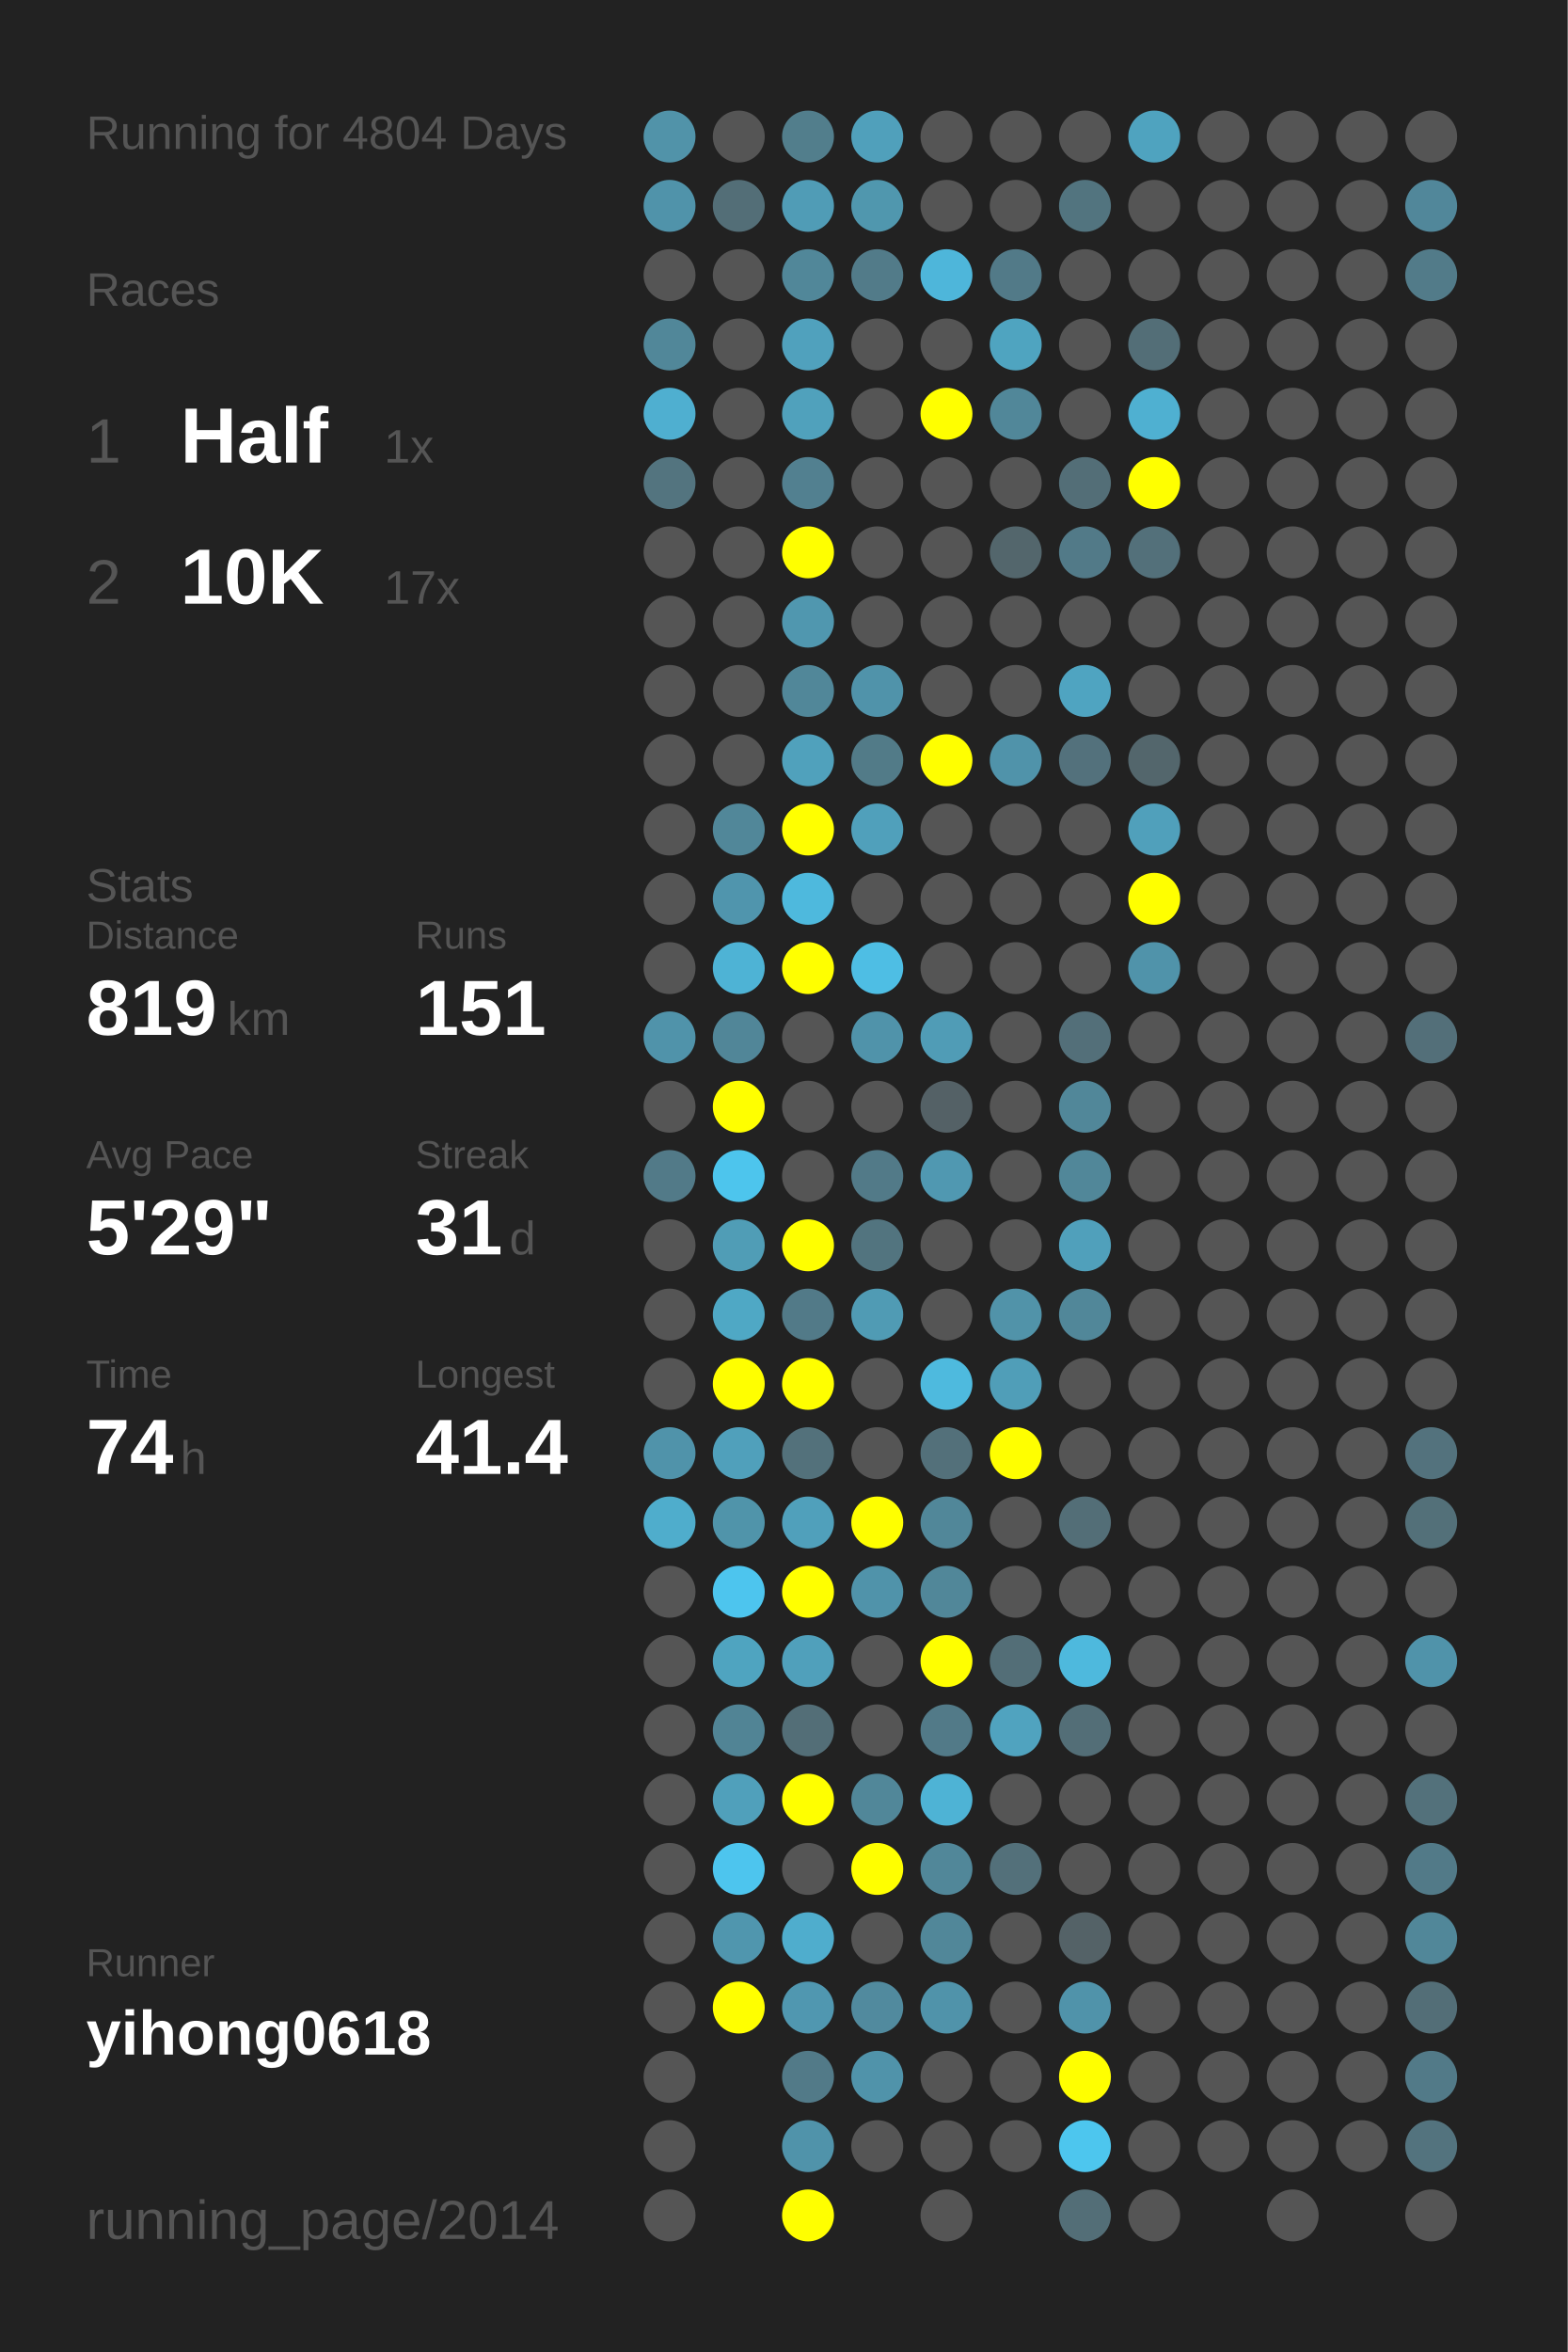
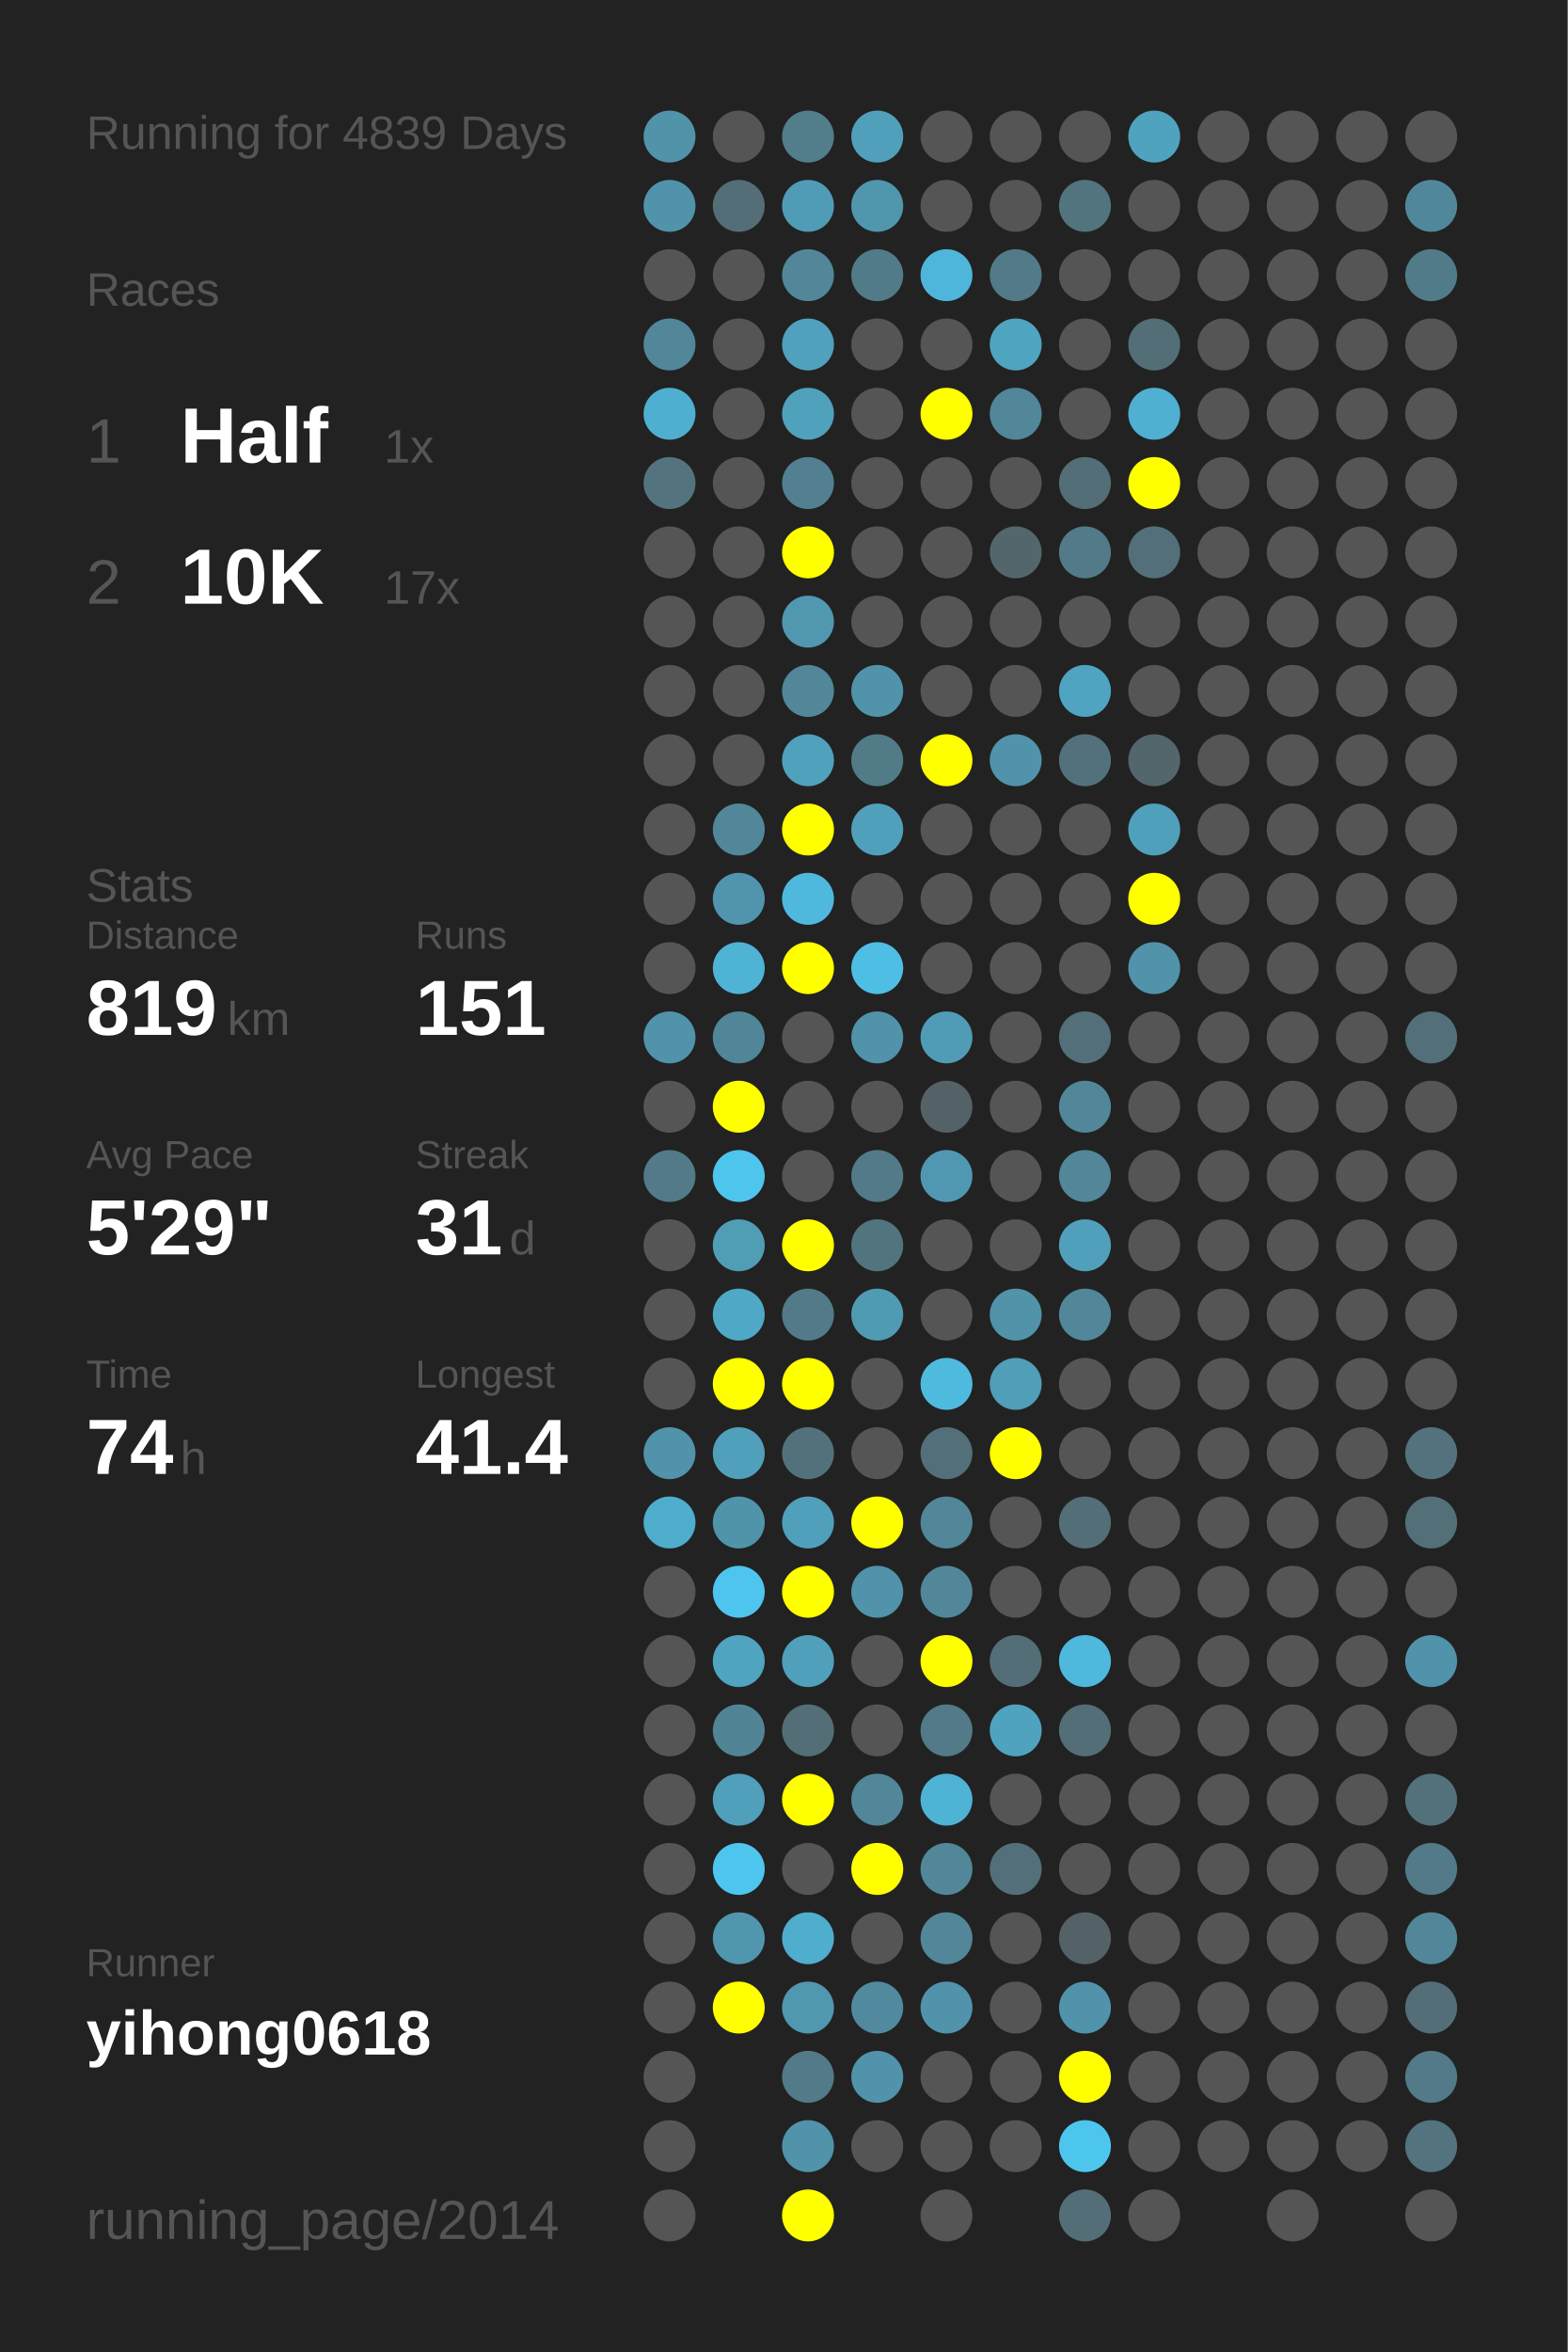
<svg xmlns="http://www.w3.org/2000/svg" baseProfile="full" height="300mm" version="1.1" viewBox="0,0,200,300" width="200mm">
  <defs />
  <rect fill="#222222" height="300" width="200" x="0" y="0" />
-   <text fill="#555555" style="font-size:6px; font-family:Arial;" x="11" y="19">Running for 4804 Days</text>
+   <text fill="#555555" style="font-size:6px; font-family:Arial;" x="11" y="19">Running for 4839 Days</text>
  <text fill="#555555" style="font-size:6px; font-family:Arial;" x="11" y="39">Races</text>
  <text fill="#555555" style="font-size:8px; font-family:Arial;" x="11" y="59">1</text>
  <text fill="#FFFFFF" style="font-size:10px; font-family:Arial; font-weight:bold;" x="23" y="59">Half</text>
  <text fill="#555555" style="font-size:6px; font-family:Arial;" x="49" y="59">1x</text>
  <text fill="#555555" style="font-size:8px; font-family:Arial;" x="11" y="77">2</text>
  <text fill="#FFFFFF" style="font-size:10px; font-family:Arial; font-weight:bold;" x="23" y="77">10K</text>
  <text fill="#555555" style="font-size:6px; font-family:Arial;" x="49" y="77">17x</text>
  <text fill="#555555" style="font-size:6px; font-family:Arial;" x="11" y="115">Stats</text>
  <text fill="#555555" style="font-size:5px; font-family:Arial;" x="11" y="121">Distance</text>
  <text fill="#FFFFFF" style="font-size:10px; font-family:Arial; font-weight:bold;" x="11" y="132">819</text>
  <text fill="#555555" style="font-size:6px; font-family:Arial;" x="29" y="132">km</text>
  <text fill="#555555" style="font-size:5px; font-family:Arial;" x="53" y="121">Runs</text>
  <text fill="#FFFFFF" style="font-size:10px; font-family:Arial; font-weight:bold;" x="53" y="132">151</text>
  <text fill="#555555" style="font-size:5px; font-family:Arial;" x="11" y="149">Avg Pace</text>
  <text fill="#FFFFFF" style="font-size:10px; font-family:Arial; font-weight:bold;" x="11" y="160">5'29"</text>
  <text fill="#555555" style="font-size:5px; font-family:Arial;" x="53" y="149">Streak</text>
  <text fill="#FFFFFF" style="font-size:10px; font-family:Arial; font-weight:bold;" x="53" y="160">31</text>
  <text fill="#555555" style="font-size:6px; font-family:Arial;" x="65" y="160">d</text>
  <text fill="#555555" style="font-size:5px; font-family:Arial;" x="11" y="177">Time</text>
  <text fill="#FFFFFF" style="font-size:10px; font-family:Arial; font-weight:bold;" x="11" y="188">74</text>
  <text fill="#555555" style="font-size:6px; font-family:Arial;" x="23" y="188">h</text>
  <text fill="#555555" style="font-size:5px; font-family:Arial;" x="53" y="177">Longest</text>
  <text fill="#FFFFFF" style="font-size:10px; font-family:Arial; font-weight:bold;" x="53" y="188">41.4</text>
  <text fill="#555555" style="font-size:5px; font-family:Arial;" x="11" y="252.065">Runner</text>
  <text fill="#FFFFFF" style="font-size:8px; font-family:Arial; font-weight:bold;" x="11" y="262.065">yihong0618</text>
  <text fill="#555555" style="font-size:7px; font-family:Arial;" x="11" y="285.581">running_page/2014</text>
  <circle cx="85.417" cy="17.419" fill="#5193a9" r="3.312" />
  <circle cx="85.417" cy="26.258" fill="#5093aa" r="3.312" />
  <circle cx="85.417" cy="35.097" fill="#555555" r="3.312" />
  <circle cx="85.417" cy="43.935" fill="#518799" r="3.312" />
  <circle cx="85.417" cy="52.774" fill="#4fafd0" r="3.312" />
  <circle cx="85.417" cy="61.613" fill="#53747f" r="3.312" />
  <circle cx="85.417" cy="70.452" fill="#555555" r="3.312" />
  <circle cx="85.417" cy="79.29" fill="#555555" r="3.312" />
  <circle cx="85.417" cy="88.129" fill="#555555" r="3.312" />
  <circle cx="85.417" cy="96.968" fill="#555555" r="3.312" />
  <circle cx="85.417" cy="105.806" fill="#555555" r="3.312" />
  <circle cx="85.417" cy="114.645" fill="#555555" r="3.312" />
  <circle cx="85.417" cy="123.484" fill="#555555" r="3.312" />
  <circle cx="85.417" cy="132.323" fill="#5093aa" r="3.312" />
  <circle cx="85.417" cy="141.161" fill="#555555" r="3.312" />
  <circle cx="85.417" cy="150" fill="#527a88" r="3.312" />
  <circle cx="85.417" cy="158.839" fill="#555555" r="3.312" />
  <circle cx="85.417" cy="167.677" fill="#555555" r="3.312" />
  <circle cx="85.417" cy="176.516" fill="#555555" r="3.312" />
  <circle cx="85.417" cy="185.355" fill="#5093aa" r="3.312" />
  <circle cx="85.417" cy="194.194" fill="#4fadcc" r="3.312" />
  <circle cx="85.417" cy="203.032" fill="#555555" r="3.312" />
  <circle cx="85.417" cy="211.871" fill="#555555" r="3.312" />
  <circle cx="85.417" cy="220.71" fill="#555555" r="3.312" />
  <circle cx="85.417" cy="229.548" fill="#555555" r="3.312" />
  <circle cx="85.417" cy="238.387" fill="#555555" r="3.312" />
  <circle cx="85.417" cy="247.226" fill="#555555" r="3.312" />
  <circle cx="85.417" cy="256.065" fill="#555555" r="3.312" />
  <circle cx="85.417" cy="264.903" fill="#555555" r="3.312" />
  <circle cx="85.417" cy="273.742" fill="#555555" r="3.312" />
  <circle cx="85.417" cy="282.581" fill="#555555" r="3.312" />
  <circle cx="94.25" cy="17.419" fill="#555555" r="3.312" />
  <circle cx="94.25" cy="26.258" fill="#536e77" r="3.312" />
  <circle cx="94.25" cy="35.097" fill="#555555" r="3.312" />
  <circle cx="94.25" cy="43.935" fill="#555555" r="3.312" />
  <circle cx="94.25" cy="52.774" fill="#555555" r="3.312" />
  <circle cx="94.25" cy="61.613" fill="#555555" r="3.312" />
  <circle cx="94.25" cy="70.452" fill="#555555" r="3.312" />
  <circle cx="94.25" cy="79.29" fill="#555555" r="3.312" />
  <circle cx="94.25" cy="88.129" fill="#555555" r="3.312" />
  <circle cx="94.25" cy="96.968" fill="#555555" r="3.312" />
  <circle cx="94.25" cy="105.806" fill="#518799" r="3.312" />
  <circle cx="94.25" cy="114.645" fill="#5095ad" r="3.312" />
  <circle cx="94.25" cy="123.484" fill="#4eb3d5" r="3.312" />
  <circle cx="94.25" cy="132.323" fill="#518698" r="3.312" />
  <circle cx="94.25" cy="141.161" fill="#FFFF00" r="3.312" />
  <circle cx="94.25" cy="150" fill="#4dc5ed" r="3.312" />
  <circle cx="94.25" cy="158.839" fill="#509db6" r="3.312" />
  <circle cx="94.25" cy="167.677" fill="#4fa8c5" r="3.312" />
  <circle cx="94.25" cy="176.516" fill="#FFFF00" r="3.312" />
  <circle cx="94.25" cy="185.355" fill="#50a0bb" r="3.312" />
  <circle cx="94.25" cy="194.194" fill="#5094aa" r="3.312" />
  <circle cx="94.25" cy="203.032" fill="#4dc5ee" r="3.312" />
  <circle cx="94.25" cy="211.871" fill="#4fa4c0" r="3.312" />
  <circle cx="94.25" cy="220.71" fill="#518495" r="3.312" />
  <circle cx="94.25" cy="229.548" fill="#50a0bb" r="3.312" />
  <circle cx="94.25" cy="238.387" fill="#4dc5ee" r="3.312" />
  <circle cx="94.25" cy="247.226" fill="#5096ae" r="3.312" />
  <circle cx="94.25" cy="256.065" fill="#FFFF00" r="3.312" />
  <circle cx="103.083" cy="17.419" fill="#527e8c" r="3.312" />
  <circle cx="103.083" cy="26.258" fill="#509cb6" r="3.312" />
  <circle cx="103.083" cy="35.097" fill="#518799" r="3.312" />
  <circle cx="103.083" cy="43.935" fill="#50a1bd" r="3.312" />
  <circle cx="103.083" cy="52.774" fill="#50a1bc" r="3.312" />
  <circle cx="103.083" cy="61.613" fill="#528090" r="3.312" />
  <circle cx="103.083" cy="70.452" fill="#FFFF00" r="3.312" />
  <circle cx="103.083" cy="79.29" fill="#5097af" r="3.312" />
  <circle cx="103.083" cy="88.129" fill="#518799" r="3.312" />
  <circle cx="103.083" cy="96.968" fill="#50a1bc" r="3.312" />
  <circle cx="103.083" cy="105.806" fill="#FFFF00" r="3.312" />
  <circle cx="103.083" cy="114.645" fill="#4eb9dd" r="3.312" />
  <circle cx="103.083" cy="123.484" fill="#FFFF00" r="3.312" />
  <circle cx="103.083" cy="132.323" fill="#555555" r="3.312" />
  <circle cx="103.083" cy="141.161" fill="#555555" r="3.312" />
  <circle cx="103.083" cy="150" fill="#555555" r="3.312" />
  <circle cx="103.083" cy="158.839" fill="#FFFF00" r="3.312" />
  <circle cx="103.083" cy="167.677" fill="#527a88" r="3.312" />
  <circle cx="103.083" cy="176.516" fill="#FFFF00" r="3.312" />
  <circle cx="103.083" cy="185.355" fill="#53717b" r="3.312" />
  <circle cx="103.083" cy="194.194" fill="#50a0bb" r="3.312" />
  <circle cx="103.083" cy="203.032" fill="#FFFF00" r="3.312" />
  <circle cx="103.083" cy="211.871" fill="#50a0bb" r="3.312" />
  <circle cx="103.083" cy="220.71" fill="#536e77" r="3.312" />
  <circle cx="103.083" cy="229.548" fill="#FFFF00" r="3.312" />
  <circle cx="103.083" cy="238.387" fill="#555555" r="3.312" />
  <circle cx="103.083" cy="247.226" fill="#4fadcd" r="3.312" />
  <circle cx="103.083" cy="256.065" fill="#5097b0" r="3.312" />
  <circle cx="103.083" cy="264.903" fill="#527a88" r="3.312" />
  <circle cx="103.083" cy="273.742" fill="#5093aa" r="3.312" />
  <circle cx="103.083" cy="282.581" fill="#FFFF00" r="3.312" />
  <circle cx="111.917" cy="17.419" fill="#50a0bb" r="3.312" />
  <circle cx="111.917" cy="26.258" fill="#5097ae" r="3.312" />
  <circle cx="111.917" cy="35.097" fill="#527b89" r="3.312" />
  <circle cx="111.917" cy="43.935" fill="#555555" r="3.312" />
  <circle cx="111.917" cy="52.774" fill="#555555" r="3.312" />
  <circle cx="111.917" cy="61.613" fill="#555555" r="3.312" />
  <circle cx="111.917" cy="70.452" fill="#555555" r="3.312" />
  <circle cx="111.917" cy="79.29" fill="#555555" r="3.312" />
  <circle cx="111.917" cy="88.129" fill="#5093aa" r="3.312" />
  <circle cx="111.917" cy="96.968" fill="#527b88" r="3.312" />
  <circle cx="111.917" cy="105.806" fill="#50a0bb" r="3.312" />
  <circle cx="111.917" cy="114.645" fill="#555555" r="3.312" />
  <circle cx="111.917" cy="123.484" fill="#4ebee4" r="3.312" />
  <circle cx="111.917" cy="132.323" fill="#5093aa" r="3.312" />
  <circle cx="111.917" cy="141.161" fill="#555555" r="3.312" />
  <circle cx="111.917" cy="150" fill="#527a88" r="3.312" />
  <circle cx="111.917" cy="158.839" fill="#52747f" r="3.312" />
  <circle cx="111.917" cy="167.677" fill="#509bb4" r="3.312" />
  <circle cx="111.917" cy="176.516" fill="#555555" r="3.312" />
  <circle cx="111.917" cy="185.355" fill="#555555" r="3.312" />
  <circle cx="111.917" cy="194.194" fill="#FFFF00" r="3.312" />
  <circle cx="111.917" cy="203.032" fill="#5093aa" r="3.312" />
  <circle cx="111.917" cy="211.871" fill="#555555" r="3.312" />
  <circle cx="111.917" cy="220.71" fill="#555555" r="3.312" />
  <circle cx="111.917" cy="229.548" fill="#518799" r="3.312" />
  <circle cx="111.917" cy="238.387" fill="#FFFF00" r="3.312" />
  <circle cx="111.917" cy="247.226" fill="#555555" r="3.312" />
  <circle cx="111.917" cy="256.065" fill="#518a9e" r="3.312" />
  <circle cx="111.917" cy="264.903" fill="#5093aa" r="3.312" />
  <circle cx="111.917" cy="273.742" fill="#555555" r="3.312" />
  <circle cx="120.75" cy="17.419" fill="#555555" r="3.312" />
  <circle cx="120.75" cy="26.258" fill="#555555" r="3.312" />
  <circle cx="120.75" cy="35.097" fill="#4eb6da" r="3.312" />
  <circle cx="120.75" cy="43.935" fill="#555555" r="3.312" />
  <circle cx="120.75" cy="52.774" fill="#FFFF00" r="3.312" />
  <circle cx="120.75" cy="61.613" fill="#555555" r="3.312" />
  <circle cx="120.75" cy="70.452" fill="#555555" r="3.312" />
  <circle cx="120.75" cy="79.29" fill="#555555" r="3.312" />
  <circle cx="120.75" cy="88.129" fill="#555555" r="3.312" />
  <circle cx="120.75" cy="96.968" fill="#FFFF00" r="3.312" />
  <circle cx="120.75" cy="105.806" fill="#555555" r="3.312" />
  <circle cx="120.75" cy="114.645" fill="#555555" r="3.312" />
  <circle cx="120.75" cy="123.484" fill="#555555" r="3.312" />
  <circle cx="120.75" cy="132.323" fill="#509cb6" r="3.312" />
  <circle cx="120.75" cy="141.161" fill="#546166" r="3.312" />
  <circle cx="120.75" cy="150" fill="#5098b1" r="3.312" />
  <circle cx="120.75" cy="158.839" fill="#555555" r="3.312" />
  <circle cx="120.75" cy="167.677" fill="#555555" r="3.312" />
  <circle cx="120.75" cy="176.516" fill="#4ebade" r="3.312" />
  <circle cx="120.75" cy="185.355" fill="#53707a" r="3.312" />
  <circle cx="120.75" cy="194.194" fill="#518799" r="3.312" />
  <circle cx="120.75" cy="203.032" fill="#518799" r="3.312" />
  <circle cx="120.75" cy="211.871" fill="#FFFF00" r="3.312" />
  <circle cx="120.75" cy="220.71" fill="#527a88" r="3.312" />
  <circle cx="120.75" cy="229.548" fill="#4eb3d5" r="3.312" />
  <circle cx="120.75" cy="238.387" fill="#518799" r="3.312" />
  <circle cx="120.75" cy="247.226" fill="#518799" r="3.312" />
  <circle cx="120.75" cy="256.065" fill="#5093aa" r="3.312" />
  <circle cx="120.75" cy="264.903" fill="#555555" r="3.312" />
  <circle cx="120.75" cy="273.742" fill="#555555" r="3.312" />
  <circle cx="120.75" cy="282.581" fill="#555555" r="3.312" />
  <circle cx="129.583" cy="17.419" fill="#555555" r="3.312" />
  <circle cx="129.583" cy="26.258" fill="#555555" r="3.312" />
  <circle cx="129.583" cy="35.097" fill="#527a88" r="3.312" />
  <circle cx="129.583" cy="43.935" fill="#4fa4c0" r="3.312" />
  <circle cx="129.583" cy="52.774" fill="#518799" r="3.312" />
  <circle cx="129.583" cy="61.613" fill="#555555" r="3.312" />
  <circle cx="129.583" cy="70.452" fill="#53666c" r="3.312" />
  <circle cx="129.583" cy="79.29" fill="#555555" r="3.312" />
  <circle cx="129.583" cy="88.129" fill="#555555" r="3.312" />
  <circle cx="129.583" cy="96.968" fill="#5093aa" r="3.312" />
  <circle cx="129.583" cy="105.806" fill="#555555" r="3.312" />
  <circle cx="129.583" cy="114.645" fill="#555555" r="3.312" />
  <circle cx="129.583" cy="123.484" fill="#555555" r="3.312" />
  <circle cx="129.583" cy="132.323" fill="#555555" r="3.312" />
  <circle cx="129.583" cy="141.161" fill="#555555" r="3.312" />
  <circle cx="129.583" cy="150" fill="#555555" r="3.312" />
  <circle cx="129.583" cy="158.839" fill="#555555" r="3.312" />
  <circle cx="129.583" cy="167.677" fill="#5193a9" r="3.312" />
  <circle cx="129.583" cy="176.516" fill="#509eb8" r="3.312" />
  <circle cx="129.583" cy="185.355" fill="#FFFF00" r="3.312" />
  <circle cx="129.583" cy="194.194" fill="#555555" r="3.312" />
  <circle cx="129.583" cy="203.032" fill="#555555" r="3.312" />
  <circle cx="129.583" cy="211.871" fill="#536e77" r="3.312" />
  <circle cx="129.583" cy="220.71" fill="#50a3bf" r="3.312" />
  <circle cx="129.583" cy="229.548" fill="#555555" r="3.312" />
  <circle cx="129.583" cy="238.387" fill="#53707a" r="3.312" />
  <circle cx="129.583" cy="247.226" fill="#555555" r="3.312" />
  <circle cx="129.583" cy="256.065" fill="#555555" r="3.312" />
  <circle cx="129.583" cy="264.903" fill="#555555" r="3.312" />
  <circle cx="129.583" cy="273.742" fill="#555555" r="3.312" />
  <circle cx="138.417" cy="17.419" fill="#555555" r="3.312" />
  <circle cx="138.417" cy="26.258" fill="#52747f" r="3.312" />
  <circle cx="138.417" cy="35.097" fill="#555555" r="3.312" />
  <circle cx="138.417" cy="43.935" fill="#555555" r="3.312" />
  <circle cx="138.417" cy="52.774" fill="#555555" r="3.312" />
  <circle cx="138.417" cy="61.613" fill="#536e77" r="3.312" />
  <circle cx="138.417" cy="70.452" fill="#527a88" r="3.312" />
  <circle cx="138.417" cy="79.29" fill="#555555" r="3.312" />
  <circle cx="138.417" cy="88.129" fill="#4fa4c1" r="3.312" />
  <circle cx="138.417" cy="96.968" fill="#53717c" r="3.312" />
  <circle cx="138.417" cy="105.806" fill="#555555" r="3.312" />
  <circle cx="138.417" cy="114.645" fill="#555555" r="3.312" />
  <circle cx="138.417" cy="123.484" fill="#555555" r="3.312" />
  <circle cx="138.417" cy="132.323" fill="#536f79" r="3.312" />
  <circle cx="138.417" cy="141.161" fill="#518799" r="3.312" />
  <circle cx="138.417" cy="150" fill="#518799" r="3.312" />
  <circle cx="138.417" cy="158.839" fill="#50a0bb" r="3.312" />
  <circle cx="138.417" cy="167.677" fill="#518799" r="3.312" />
  <circle cx="138.417" cy="176.516" fill="#555555" r="3.312" />
  <circle cx="138.417" cy="185.355" fill="#555555" r="3.312" />
  <circle cx="138.417" cy="194.194" fill="#536e77" r="3.312" />
  <circle cx="138.417" cy="203.032" fill="#555555" r="3.312" />
  <circle cx="138.417" cy="211.871" fill="#4eb9dd" r="3.312" />
  <circle cx="138.417" cy="220.71" fill="#536e77" r="3.312" />
  <circle cx="138.417" cy="229.548" fill="#555555" r="3.312" />
  <circle cx="138.417" cy="238.387" fill="#555555" r="3.312" />
  <circle cx="138.417" cy="247.226" fill="#546267" r="3.312" />
  <circle cx="138.417" cy="256.065" fill="#5093aa" r="3.312" />
  <circle cx="138.417" cy="264.903" fill="#FFFF00" r="3.312" />
  <circle cx="138.417" cy="273.742" fill="#4dc6ee" r="3.312" />
  <circle cx="138.417" cy="282.581" fill="#536e77" r="3.312" />
  <circle cx="147.25" cy="17.419" fill="#4fa3bf" r="3.312" />
  <circle cx="147.25" cy="26.258" fill="#555555" r="3.312" />
  <circle cx="147.25" cy="35.097" fill="#555555" r="3.312" />
  <circle cx="147.25" cy="43.935" fill="#536e77" r="3.312" />
  <circle cx="147.25" cy="52.774" fill="#4fb0d1" r="3.312" />
  <circle cx="147.25" cy="61.613" fill="#FFFF00" r="3.312" />
  <circle cx="147.25" cy="70.452" fill="#53707a" r="3.312" />
  <circle cx="147.25" cy="79.29" fill="#555555" r="3.312" />
  <circle cx="147.25" cy="88.129" fill="#555555" r="3.312" />
  <circle cx="147.25" cy="96.968" fill="#53666c" r="3.312" />
  <circle cx="147.25" cy="105.806" fill="#50a0bb" r="3.312" />
  <circle cx="147.25" cy="114.645" fill="#FFFF00" r="3.312" />
  <circle cx="147.25" cy="123.484" fill="#5093aa" r="3.312" />
  <circle cx="147.25" cy="132.323" fill="#555555" r="3.312" />
  <circle cx="147.25" cy="141.161" fill="#555555" r="3.312" />
  <circle cx="147.25" cy="150" fill="#555555" r="3.312" />
  <circle cx="147.25" cy="158.839" fill="#555555" r="3.312" />
  <circle cx="147.25" cy="167.677" fill="#555555" r="3.312" />
  <circle cx="147.25" cy="176.516" fill="#555555" r="3.312" />
  <circle cx="147.25" cy="185.355" fill="#555555" r="3.312" />
  <circle cx="147.25" cy="194.194" fill="#555555" r="3.312" />
  <circle cx="147.25" cy="203.032" fill="#555555" r="3.312" />
  <circle cx="147.25" cy="211.871" fill="#555555" r="3.312" />
  <circle cx="147.25" cy="220.71" fill="#555555" r="3.312" />
  <circle cx="147.25" cy="229.548" fill="#555555" r="3.312" />
  <circle cx="147.25" cy="238.387" fill="#555555" r="3.312" />
  <circle cx="147.25" cy="247.226" fill="#555555" r="3.312" />
  <circle cx="147.25" cy="256.065" fill="#555555" r="3.312" />
  <circle cx="147.25" cy="264.903" fill="#555555" r="3.312" />
  <circle cx="147.25" cy="273.742" fill="#555555" r="3.312" />
  <circle cx="147.25" cy="282.581" fill="#555555" r="3.312" />
  <circle cx="156.083" cy="17.419" fill="#555555" r="3.312" />
  <circle cx="156.083" cy="26.258" fill="#555555" r="3.312" />
  <circle cx="156.083" cy="35.097" fill="#555555" r="3.312" />
  <circle cx="156.083" cy="43.935" fill="#555555" r="3.312" />
  <circle cx="156.083" cy="52.774" fill="#555555" r="3.312" />
  <circle cx="156.083" cy="61.613" fill="#555555" r="3.312" />
  <circle cx="156.083" cy="70.452" fill="#555555" r="3.312" />
  <circle cx="156.083" cy="79.29" fill="#555555" r="3.312" />
  <circle cx="156.083" cy="88.129" fill="#555555" r="3.312" />
  <circle cx="156.083" cy="96.968" fill="#555555" r="3.312" />
  <circle cx="156.083" cy="105.806" fill="#555555" r="3.312" />
  <circle cx="156.083" cy="114.645" fill="#555555" r="3.312" />
  <circle cx="156.083" cy="123.484" fill="#555555" r="3.312" />
  <circle cx="156.083" cy="132.323" fill="#555555" r="3.312" />
  <circle cx="156.083" cy="141.161" fill="#555555" r="3.312" />
  <circle cx="156.083" cy="150" fill="#555555" r="3.312" />
  <circle cx="156.083" cy="158.839" fill="#555555" r="3.312" />
  <circle cx="156.083" cy="167.677" fill="#555555" r="3.312" />
  <circle cx="156.083" cy="176.516" fill="#555555" r="3.312" />
  <circle cx="156.083" cy="185.355" fill="#555555" r="3.312" />
  <circle cx="156.083" cy="194.194" fill="#555555" r="3.312" />
  <circle cx="156.083" cy="203.032" fill="#555555" r="3.312" />
  <circle cx="156.083" cy="211.871" fill="#555555" r="3.312" />
  <circle cx="156.083" cy="220.71" fill="#555555" r="3.312" />
  <circle cx="156.083" cy="229.548" fill="#555555" r="3.312" />
  <circle cx="156.083" cy="238.387" fill="#555555" r="3.312" />
  <circle cx="156.083" cy="247.226" fill="#555555" r="3.312" />
  <circle cx="156.083" cy="256.065" fill="#555555" r="3.312" />
  <circle cx="156.083" cy="264.903" fill="#555555" r="3.312" />
  <circle cx="156.083" cy="273.742" fill="#555555" r="3.312" />
  <circle cx="164.917" cy="17.419" fill="#555555" r="3.312" />
  <circle cx="164.917" cy="26.258" fill="#555555" r="3.312" />
  <circle cx="164.917" cy="35.097" fill="#555555" r="3.312" />
  <circle cx="164.917" cy="43.935" fill="#555555" r="3.312" />
  <circle cx="164.917" cy="52.774" fill="#555555" r="3.312" />
  <circle cx="164.917" cy="61.613" fill="#555555" r="3.312" />
  <circle cx="164.917" cy="70.452" fill="#555555" r="3.312" />
  <circle cx="164.917" cy="79.29" fill="#555555" r="3.312" />
  <circle cx="164.917" cy="88.129" fill="#555555" r="3.312" />
  <circle cx="164.917" cy="96.968" fill="#555555" r="3.312" />
  <circle cx="164.917" cy="105.806" fill="#555555" r="3.312" />
  <circle cx="164.917" cy="114.645" fill="#555555" r="3.312" />
  <circle cx="164.917" cy="123.484" fill="#555555" r="3.312" />
  <circle cx="164.917" cy="132.323" fill="#555555" r="3.312" />
  <circle cx="164.917" cy="141.161" fill="#555555" r="3.312" />
  <circle cx="164.917" cy="150" fill="#555555" r="3.312" />
  <circle cx="164.917" cy="158.839" fill="#555555" r="3.312" />
  <circle cx="164.917" cy="167.677" fill="#555555" r="3.312" />
  <circle cx="164.917" cy="176.516" fill="#555555" r="3.312" />
  <circle cx="164.917" cy="185.355" fill="#555555" r="3.312" />
  <circle cx="164.917" cy="194.194" fill="#555555" r="3.312" />
  <circle cx="164.917" cy="203.032" fill="#555555" r="3.312" />
  <circle cx="164.917" cy="211.871" fill="#555555" r="3.312" />
  <circle cx="164.917" cy="220.71" fill="#555555" r="3.312" />
  <circle cx="164.917" cy="229.548" fill="#555555" r="3.312" />
  <circle cx="164.917" cy="238.387" fill="#555555" r="3.312" />
  <circle cx="164.917" cy="247.226" fill="#555555" r="3.312" />
  <circle cx="164.917" cy="256.065" fill="#555555" r="3.312" />
  <circle cx="164.917" cy="264.903" fill="#555555" r="3.312" />
  <circle cx="164.917" cy="273.742" fill="#555555" r="3.312" />
  <circle cx="164.917" cy="282.581" fill="#555555" r="3.312" />
  <circle cx="173.75" cy="17.419" fill="#555555" r="3.312" />
  <circle cx="173.75" cy="26.258" fill="#555555" r="3.312" />
  <circle cx="173.75" cy="35.097" fill="#555555" r="3.312" />
  <circle cx="173.75" cy="43.935" fill="#555555" r="3.312" />
  <circle cx="173.75" cy="52.774" fill="#555555" r="3.312" />
  <circle cx="173.75" cy="61.613" fill="#555555" r="3.312" />
  <circle cx="173.75" cy="70.452" fill="#555555" r="3.312" />
  <circle cx="173.75" cy="79.29" fill="#555555" r="3.312" />
  <circle cx="173.75" cy="88.129" fill="#555555" r="3.312" />
  <circle cx="173.75" cy="96.968" fill="#555555" r="3.312" />
  <circle cx="173.75" cy="105.806" fill="#555555" r="3.312" />
  <circle cx="173.75" cy="114.645" fill="#555555" r="3.312" />
  <circle cx="173.75" cy="123.484" fill="#555555" r="3.312" />
  <circle cx="173.75" cy="132.323" fill="#555555" r="3.312" />
  <circle cx="173.75" cy="141.161" fill="#555555" r="3.312" />
  <circle cx="173.75" cy="150" fill="#555555" r="3.312" />
  <circle cx="173.75" cy="158.839" fill="#555555" r="3.312" />
  <circle cx="173.75" cy="167.677" fill="#555555" r="3.312" />
  <circle cx="173.75" cy="176.516" fill="#555555" r="3.312" />
  <circle cx="173.75" cy="185.355" fill="#555555" r="3.312" />
  <circle cx="173.75" cy="194.194" fill="#555555" r="3.312" />
  <circle cx="173.75" cy="203.032" fill="#555555" r="3.312" />
  <circle cx="173.75" cy="211.871" fill="#555555" r="3.312" />
  <circle cx="173.75" cy="220.71" fill="#555555" r="3.312" />
  <circle cx="173.75" cy="229.548" fill="#555555" r="3.312" />
  <circle cx="173.75" cy="238.387" fill="#555555" r="3.312" />
  <circle cx="173.75" cy="247.226" fill="#555555" r="3.312" />
  <circle cx="173.75" cy="256.065" fill="#555555" r="3.312" />
  <circle cx="173.75" cy="264.903" fill="#555555" r="3.312" />
  <circle cx="173.75" cy="273.742" fill="#555555" r="3.312" />
  <circle cx="182.583" cy="17.419" fill="#555555" r="3.312" />
  <circle cx="182.583" cy="26.258" fill="#51879a" r="3.312" />
  <circle cx="182.583" cy="35.097" fill="#527b89" r="3.312" />
  <circle cx="182.583" cy="43.935" fill="#555555" r="3.312" />
  <circle cx="182.583" cy="52.774" fill="#555555" r="3.312" />
  <circle cx="182.583" cy="61.613" fill="#555555" r="3.312" />
  <circle cx="182.583" cy="70.452" fill="#555555" r="3.312" />
  <circle cx="182.583" cy="79.29" fill="#555555" r="3.312" />
  <circle cx="182.583" cy="88.129" fill="#555555" r="3.312" />
  <circle cx="182.583" cy="96.968" fill="#555555" r="3.312" />
  <circle cx="182.583" cy="105.806" fill="#555555" r="3.312" />
  <circle cx="182.583" cy="114.645" fill="#555555" r="3.312" />
  <circle cx="182.583" cy="123.484" fill="#555555" r="3.312" />
  <circle cx="182.583" cy="132.323" fill="#536f79" r="3.312" />
  <circle cx="182.583" cy="141.161" fill="#555555" r="3.312" />
  <circle cx="182.583" cy="150" fill="#555555" r="3.312" />
  <circle cx="182.583" cy="158.839" fill="#555555" r="3.312" />
  <circle cx="182.583" cy="167.677" fill="#555555" r="3.312" />
  <circle cx="182.583" cy="176.516" fill="#555555" r="3.312" />
  <circle cx="182.583" cy="185.355" fill="#53727d" r="3.312" />
  <circle cx="182.583" cy="194.194" fill="#537079" r="3.312" />
  <circle cx="182.583" cy="203.032" fill="#555555" r="3.312" />
  <circle cx="182.583" cy="211.871" fill="#5093aa" r="3.312" />
  <circle cx="182.583" cy="220.71" fill="#555555" r="3.312" />
  <circle cx="182.583" cy="229.548" fill="#53717b" r="3.312" />
  <circle cx="182.583" cy="238.387" fill="#527a88" r="3.312" />
  <circle cx="182.583" cy="247.226" fill="#518799" r="3.312" />
  <circle cx="182.583" cy="256.065" fill="#536e77" r="3.312" />
  <circle cx="182.583" cy="264.903" fill="#527a88" r="3.312" />
  <circle cx="182.583" cy="273.742" fill="#53737e" r="3.312" />
  <circle cx="182.583" cy="282.581" fill="#555555" r="3.312" />
</svg>
